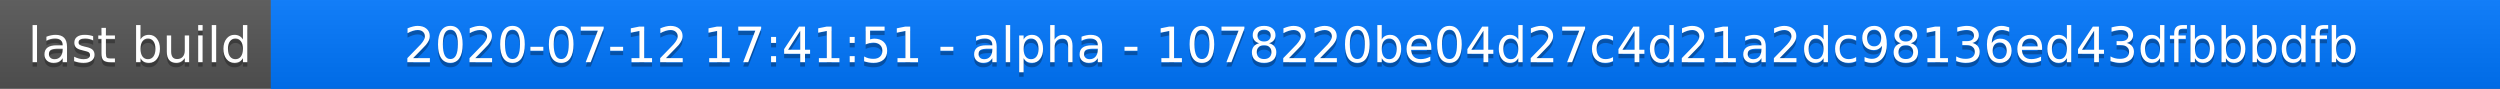
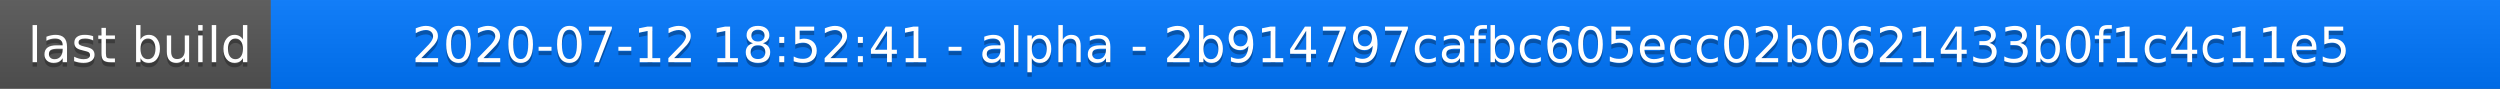
<svg xmlns="http://www.w3.org/2000/svg" width="563" height="20">
  <linearGradient id="a" x2="0" y2="100%">
    <stop offset="0" stop-color="#bbb" stop-opacity=".1" />
    <stop offset="1" stop-opacity=".1" />
  </linearGradient>
  <rect rx="0" width="563" height="20" fill="#555" />
  <rect rx="0" x="61" width="502" height="20" fill="#07f" />
  <path fill="#07f" d="M61 0h4v20h-4z" />
  <rect rx="0" width="563" height="20" fill="url(#a)" />
  <g fill="#fff" text-anchor="middle" font-family="DejaVu Sans,Verdana,Geneva,sans-serif" font-size="11">
    <text x="31.5" y="15" fill="#010101" fill-opacity=".3">last build</text>
    <text x="31.5" y="14">last build</text>
-     <text x="311" y="15" fill="#010101" fill-opacity=".3">2020-07-12 17:41:51 - alpha - 1078220be04d27c4d21a2dc98136ed43dfbbbdfb</text>
-     <text x="311" y="14">2020-07-12 17:41:51 - alpha - 1078220be04d27c4d21a2dc98136ed43dfbbbdfb</text>
+     <text x="311" y="15" fill="#010101" fill-opacity=".3">2020-07-12 18:52:41 - alpha - 2b914797cafbc605ecc02b0621433b0f1c4c11e5</text>
+     <text x="311" y="14">2020-07-12 18:52:41 - alpha - 2b914797cafbc605ecc02b0621433b0f1c4c11e5</text>
  </g>
</svg>
